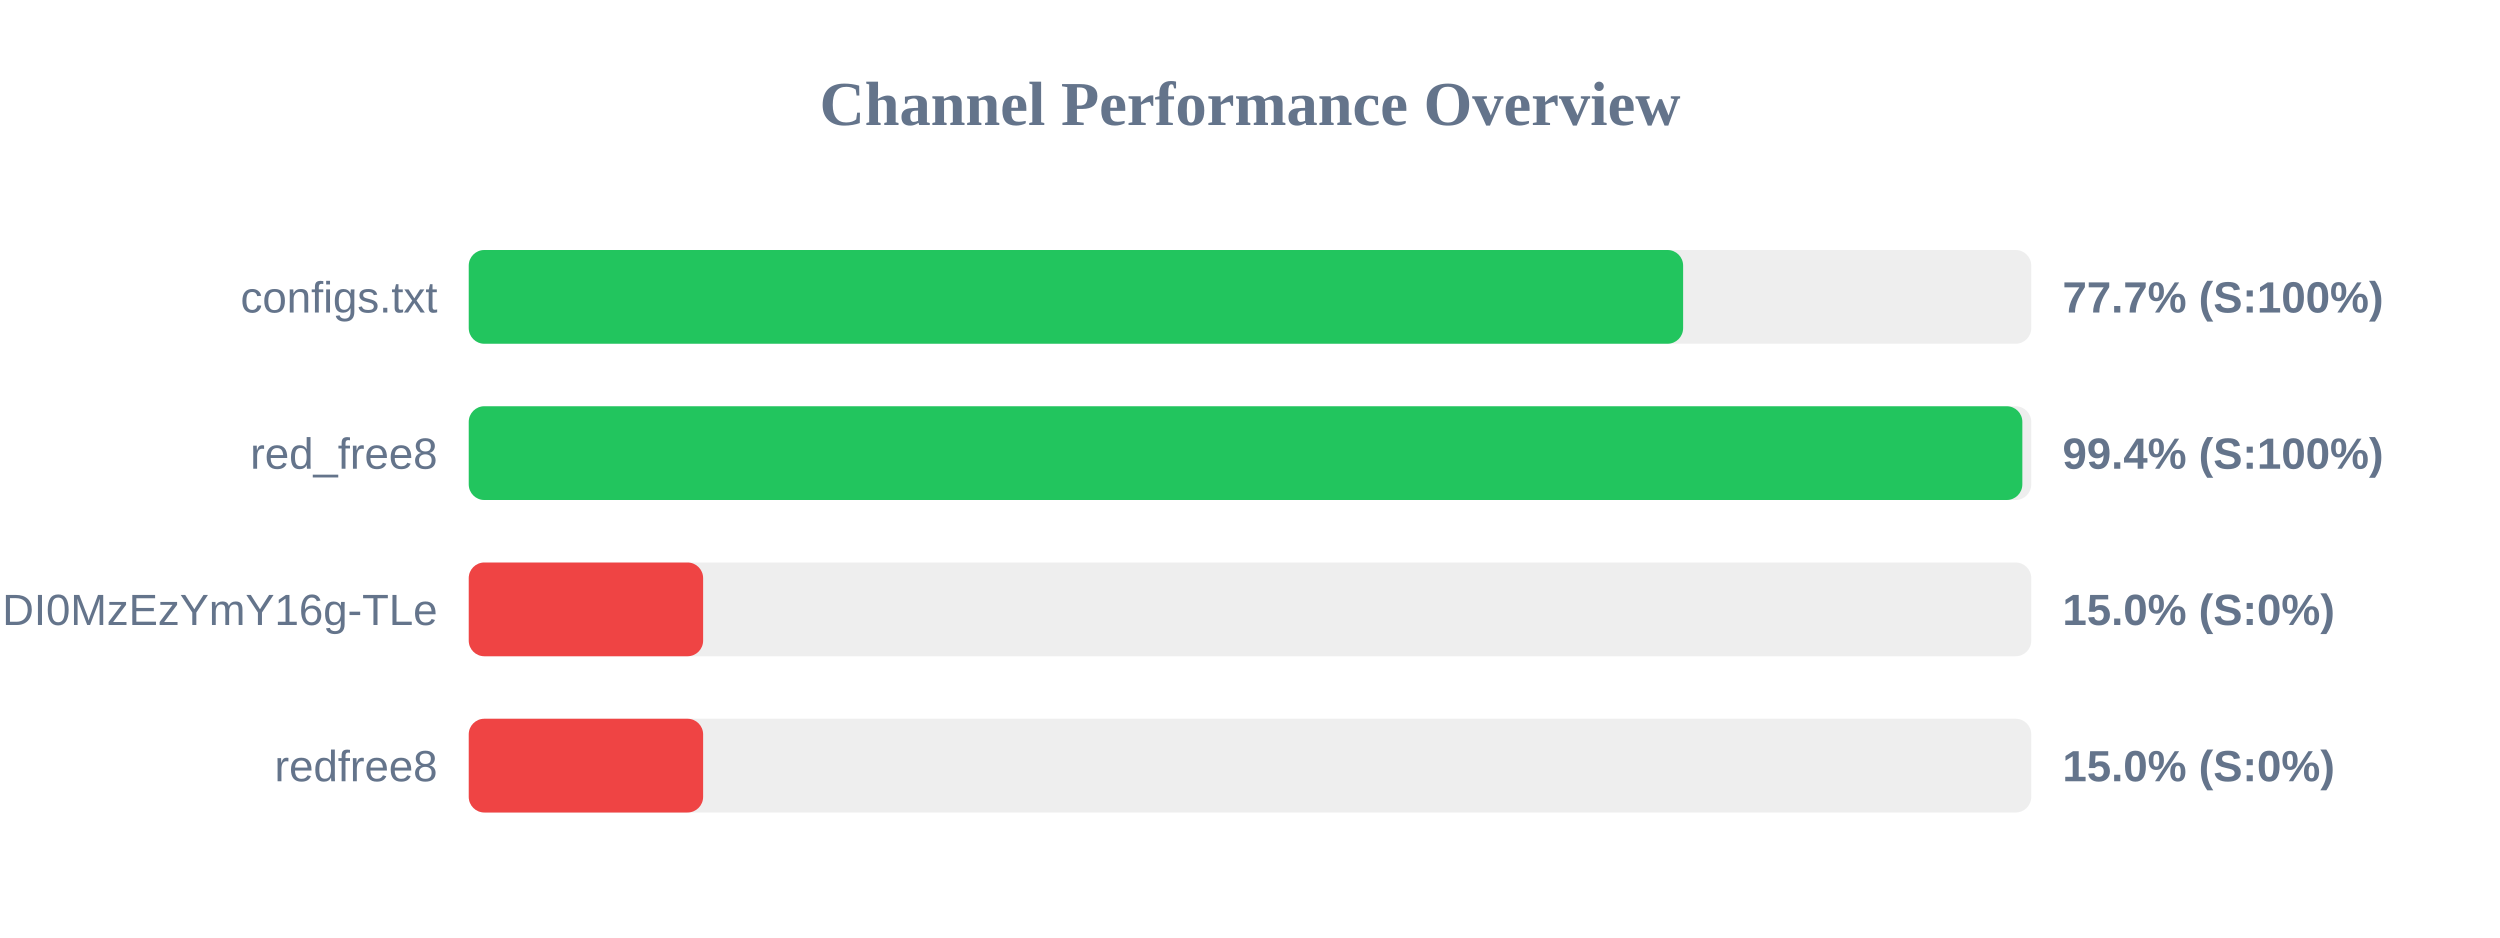
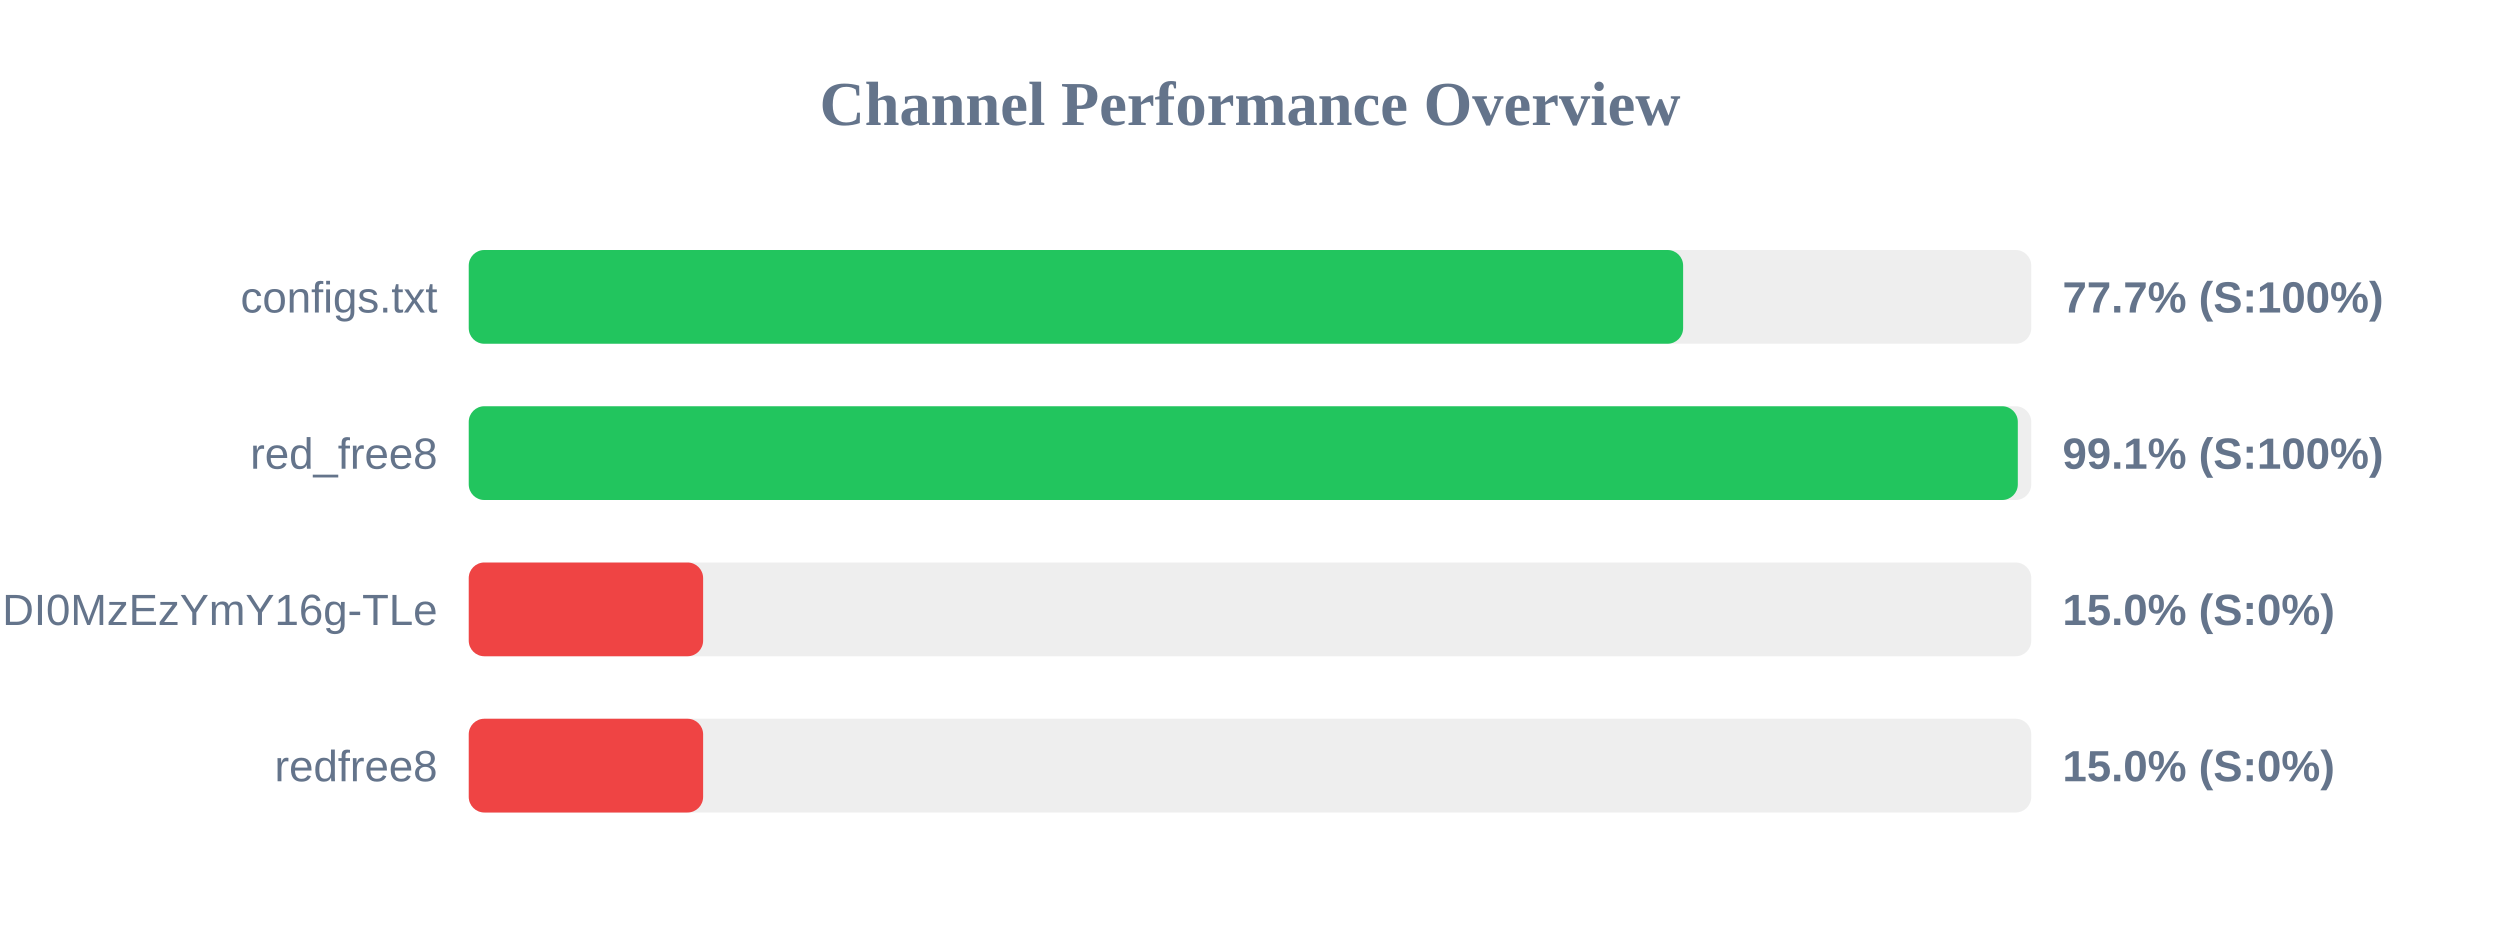
<svg xmlns="http://www.w3.org/2000/svg" width="800" height="300" version="1.1">
  <style>
        .row { font: 14px Arial; fill: #64748b; }
        .score { font: bold 14px Arial; fill: #64748b; }
    </style>
  <text x="400" y="40" text-anchor="middle" font-size="20px" font-weight="bold" fill="#64748b">Channel Performance Overview</text>
  <rect x="150" y="80" width="500" height="30" fill="#eee" rx="5" />
  <rect x="150" y="80" width="388.6" height="30" fill="#22c55e" rx="5" />
  <text x="140" y="100" text-anchor="end" class="row">configs.txt</text>
  <text x="660" y="100" text-anchor="start" class="score">77.7% (S:100%)</text>
  <rect x="150" y="130" width="500" height="30" fill="#eee" rx="5" />
-   <rect x="150" y="130" width="497.15" height="30" fill="#22c55e" rx="5" />
+   <rect x="150" y="130" width="495.7" height="30" fill="#22c55e" rx="5" />
  <text x="140" y="150" text-anchor="end" class="row">red_free8</text>
-   <text x="660" y="150" text-anchor="start" class="score">99.4% (S:100%)</text>
+   <text x="660" y="150" text-anchor="start" class="score">99.1% (S:100%)</text>
  <rect x="150" y="180" width="500" height="30" fill="#eee" rx="5" />
  <rect x="150" y="180" width="75.0" height="30" fill="#ef4444" rx="5" />
  <text x="140" y="200" text-anchor="end" class="row">NjEzODY1NDgyOCwxNzQ1NDI0MzEzYmY16g-TLe</text>
  <text x="660" y="200" text-anchor="start" class="score">15.0% (S:0%)</text>
  <rect x="150" y="230" width="500" height="30" fill="#eee" rx="5" />
  <rect x="150" y="230" width="75.0" height="30" fill="#ef4444" rx="5" />
  <text x="140" y="250" text-anchor="end" class="row">redfree8</text>
  <text x="660" y="250" text-anchor="start" class="score">15.0% (S:0%)</text>
</svg>
